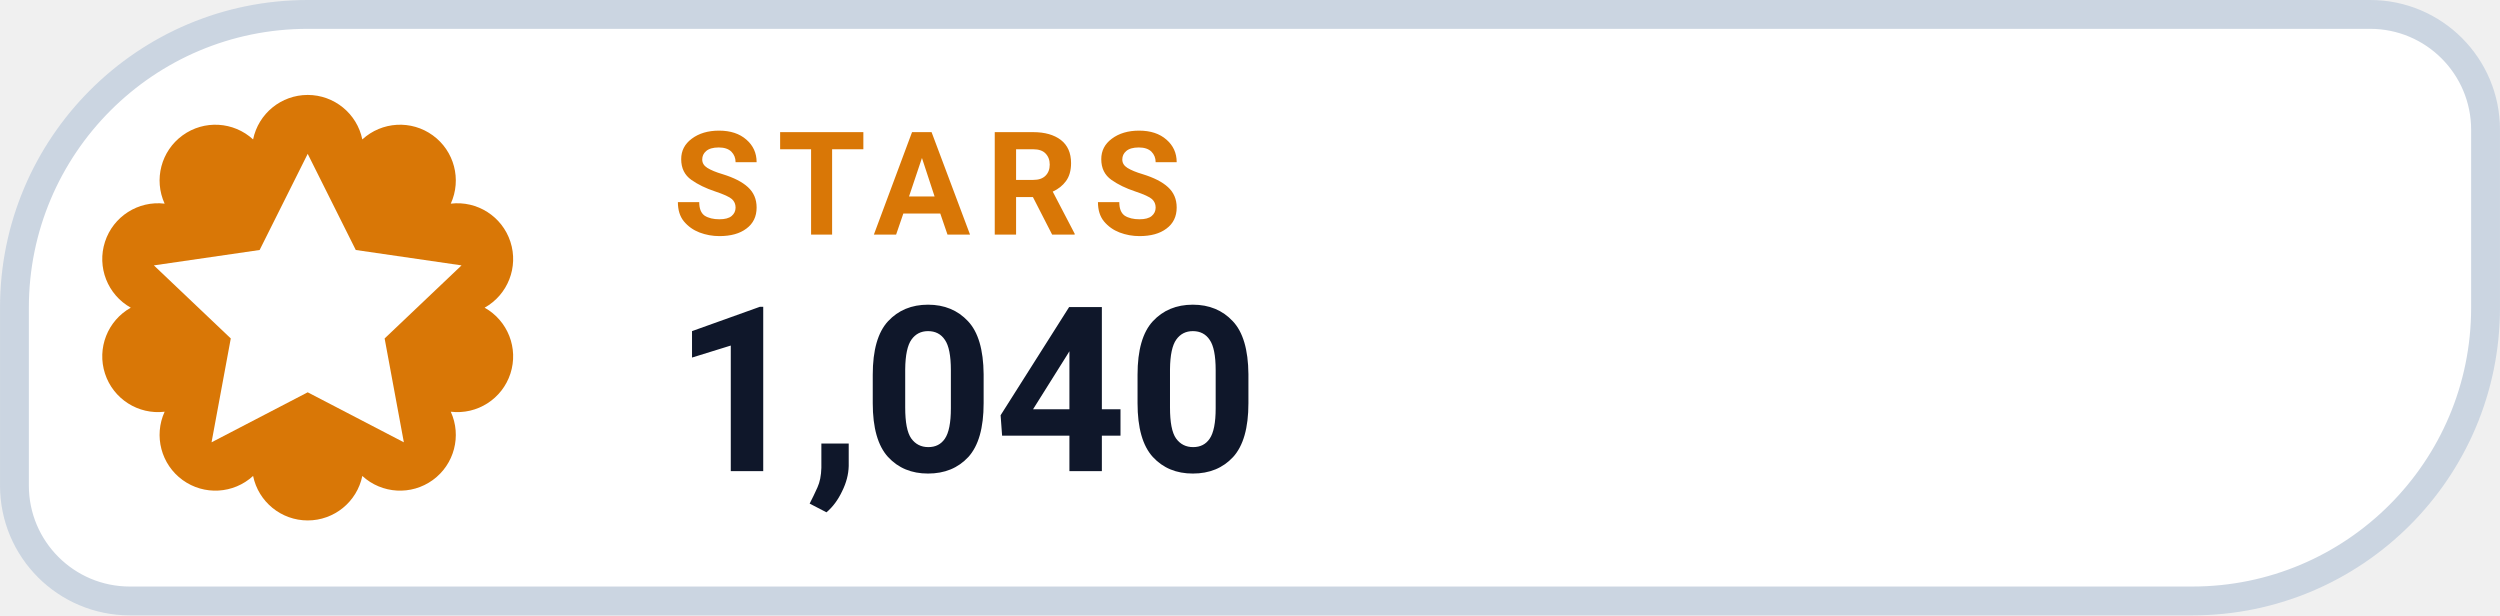
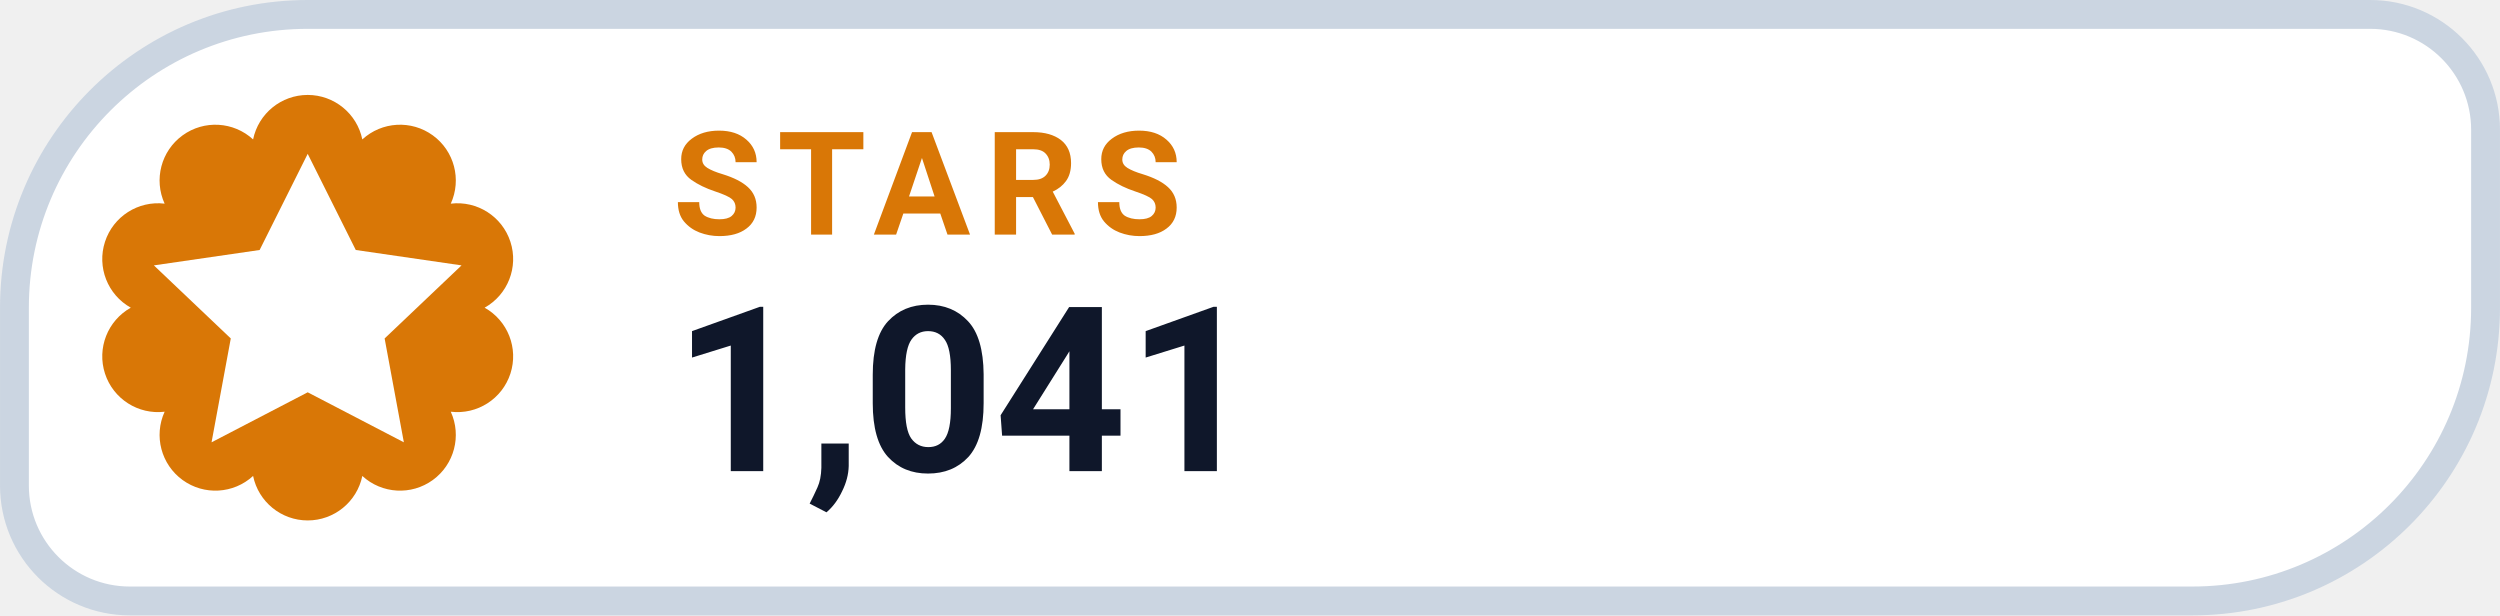
- <svg xmlns="http://www.w3.org/2000/svg" width="126" height="31.015" viewBox="0 0 130 32" role="img" aria-label="STARS 1,040">
+ <svg xmlns="http://www.w3.org/2000/svg" width="126" height="31.015" viewBox="0 0 130 32" role="img" aria-label="STARS 1,041">
  <path d="M 16.00 0.75 H 123.25 A 6.00 6.00 0 0 1 129.25 6.75 V 16.00 A 15.25 15.25 0 0 1 114.00 31.25 H 6.75 A 6.00 6.00 0 0 1 0.75 25.25 V 16.00 A 15.25 15.25 0 0 1 16.00 0.75 Z" fill="#FFFFFF" stroke="#CBD5E1" stroke-width="1.5" />
  <path d="M 13.16 7.25 A 2.90 2.90 0 0 1 18.84 7.25 A 2.90 2.90 0 0 1 23.44 10.59 A 2.90 2.90 0 0 1 25.20 16.00 A 2.90 2.90 0 0 1 23.44 21.41 A 2.90 2.90 0 0 1 18.84 24.75 A 2.90 2.90 0 0 1 13.16 24.75 A 2.90 2.90 0 0 1 8.56 21.41 A 2.90 2.90 0 0 1 6.80 16.00 A 2.90 2.90 0 0 1 8.56 10.59 A 2.90 2.90 0 0 1 13.16 7.25 Z" fill="#D97706" />
  <g transform="translate(16 16)" style="color:#FFFFFF;">
    <path d="M0 -8 l2.5 5 5.5 .8 -4 3.8 1 5.4 -5 -2.6 -5 2.6 1 -5.4 -4 -3.8 5.5 -.8 Z" fill="currentColor" />
  </g>
  <text x="35" y="12.2" fill="#D97706" font-family="-apple-system,BlinkMacSystemFont,'Segoe UI',Roboto,Helvetica,Arial,sans-serif" font-size="7.5" font-weight="700" letter-spacing=".8">STARS</text>
-   <text x="35" y="24.5" fill="#0F172A" font-family="-apple-system,BlinkMacSystemFont,'Segoe UI',Roboto,Helvetica,Arial,sans-serif" font-size="12" font-weight="750">1,040</text>
+   <text x="35" y="24.5" fill="#0F172A" font-family="-apple-system,BlinkMacSystemFont,'Segoe UI',Roboto,Helvetica,Arial,sans-serif" font-size="12" font-weight="750">1,041</text>
</svg>
